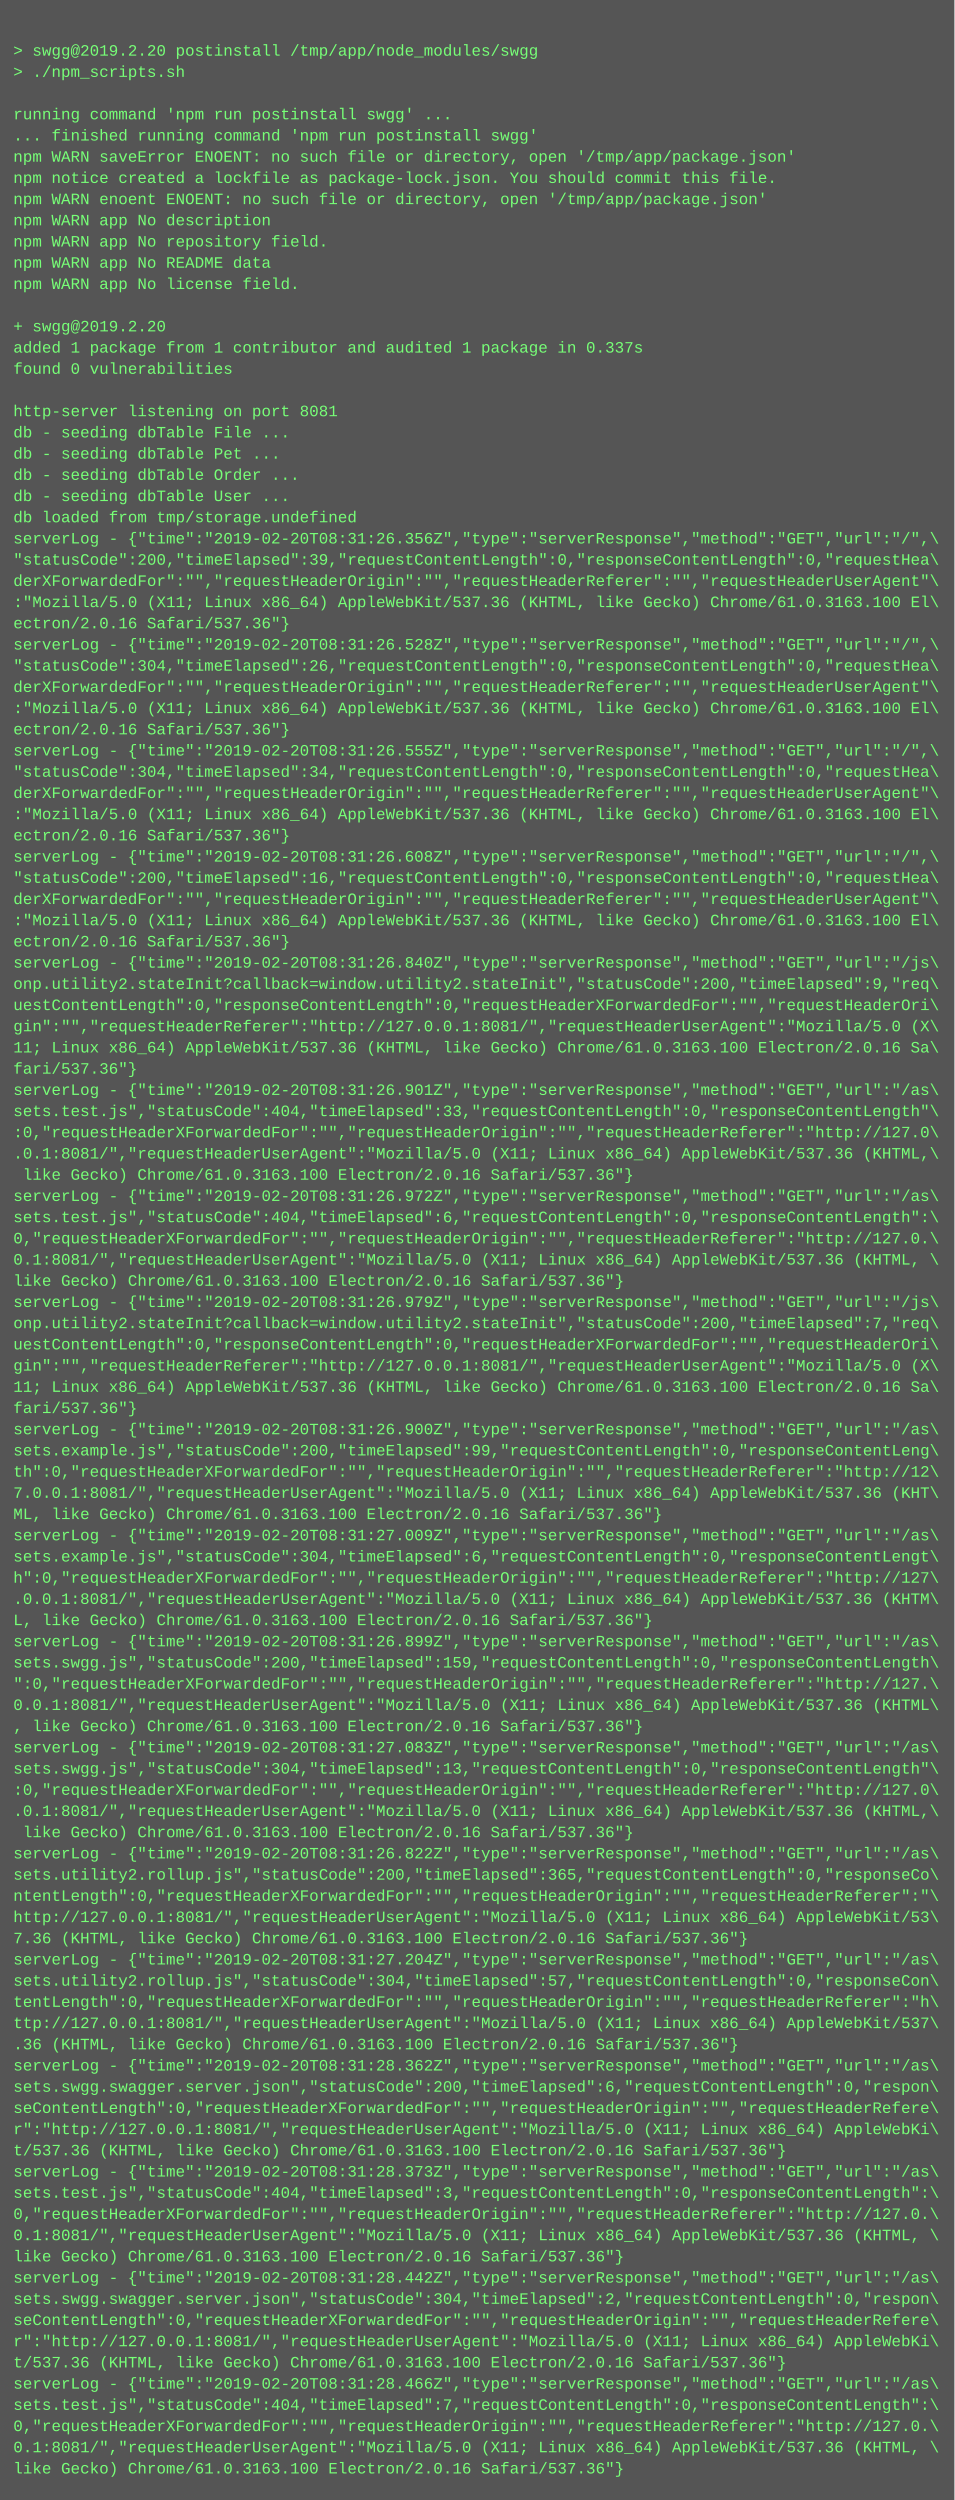
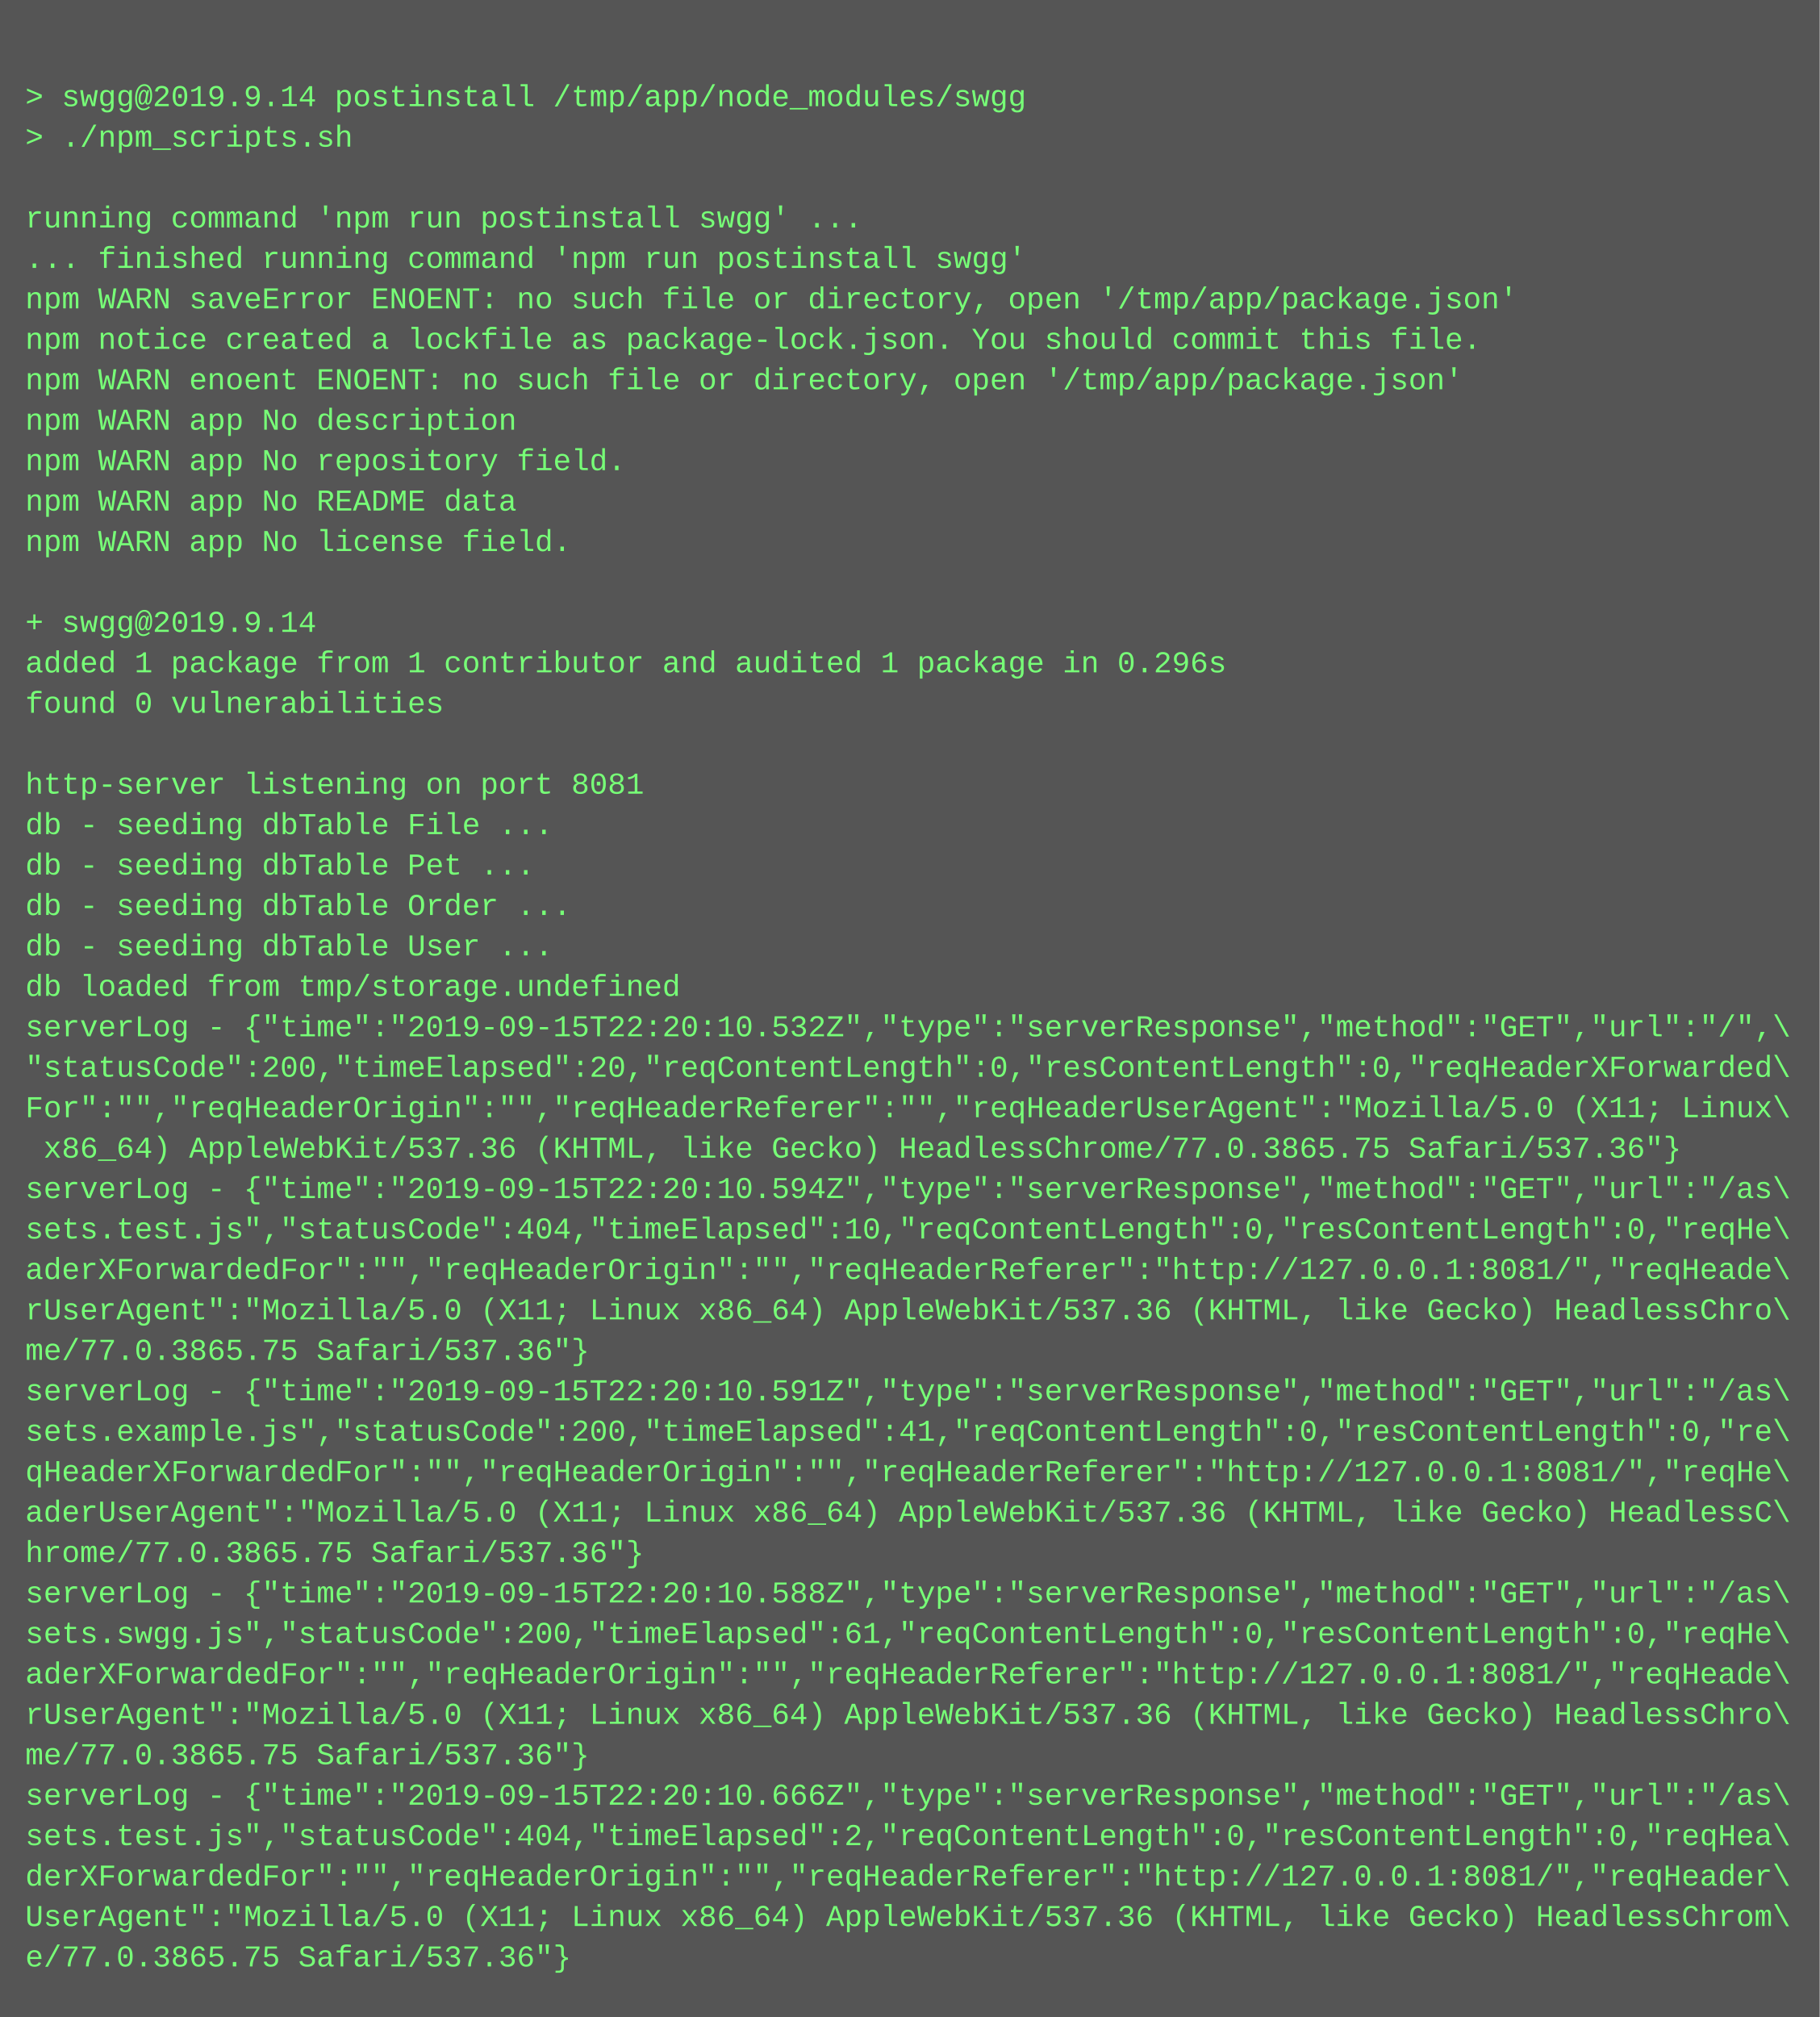
- <svg xmlns="http://www.w3.org/2000/svg" height="1886" width="720">
-   <rect height="1886" fill="#555" width="720" />
+ <svg xmlns="http://www.w3.org/2000/svg" height="798" width="720">
+   <rect height="798" fill="#555" width="720" />
  <text fill="#7f7" font-family="Courier New" font-size="12" xml:space="preserve">
    <tspan x="10" y="26" />
-     <tspan x="10" y="42">&gt; swgg@2019.2.20 postinstall /tmp/app/node_modules/swgg</tspan>
+     <tspan x="10" y="42">&gt; swgg@2019.9.14 postinstall /tmp/app/node_modules/swgg</tspan>
    <tspan x="10" y="58">&gt; ./npm_scripts.sh</tspan>
    <tspan x="10" y="74" />
    <tspan x="10" y="90">running command 'npm run postinstall swgg' ...</tspan>
    <tspan x="10" y="106">... finished running command 'npm run postinstall swgg'</tspan>
    <tspan x="10" y="122">npm WARN saveError ENOENT: no such file or directory, open '/tmp/app/package.json'</tspan>
    <tspan x="10" y="138">npm notice created a lockfile as package-lock.json. You should commit this file.</tspan>
    <tspan x="10" y="154">npm WARN enoent ENOENT: no such file or directory, open '/tmp/app/package.json'</tspan>
    <tspan x="10" y="170">npm WARN app No description</tspan>
    <tspan x="10" y="186">npm WARN app No repository field.</tspan>
    <tspan x="10" y="202">npm WARN app No README data</tspan>
    <tspan x="10" y="218">npm WARN app No license field.</tspan>
    <tspan x="10" y="234" />
-     <tspan x="10" y="250">+ swgg@2019.2.20</tspan>
-     <tspan x="10" y="266">added 1 package from 1 contributor and audited 1 package in 0.337s</tspan>
+     <tspan x="10" y="250">+ swgg@2019.9.14</tspan>
+     <tspan x="10" y="266">added 1 package from 1 contributor and audited 1 package in 0.296s</tspan>
    <tspan x="10" y="282">found 0 vulnerabilities</tspan>
    <tspan x="10" y="298" />
    <tspan x="10" y="314">http-server listening on port 8081</tspan>
    <tspan x="10" y="330">db - seeding dbTable File ...</tspan>
    <tspan x="10" y="346">db - seeding dbTable Pet ...</tspan>
    <tspan x="10" y="362">db - seeding dbTable Order ...</tspan>
    <tspan x="10" y="378">db - seeding dbTable User ...</tspan>
    <tspan x="10" y="394">db loaded from tmp/storage.undefined</tspan>
-     <tspan x="10" y="410">serverLog - {"time":"2019-02-20T08:31:26.356Z","type":"serverResponse","method":"GET","url":"/",\</tspan>
-     <tspan x="10" y="426">"statusCode":200,"timeElapsed":39,"requestContentLength":0,"responseContentLength":0,"requestHea\</tspan>
-     <tspan x="10" y="442">derXForwardedFor":"","requestHeaderOrigin":"","requestHeaderReferer":"","requestHeaderUserAgent"\</tspan>
-     <tspan x="10" y="458">:"Mozilla/5.0 (X11; Linux x86_64) AppleWebKit/537.36 (KHTML, like Gecko) Chrome/61.0.3163.100 El\</tspan>
-     <tspan x="10" y="474">ectron/2.0.16 Safari/537.36"}</tspan>
-     <tspan x="10" y="490">serverLog - {"time":"2019-02-20T08:31:26.528Z","type":"serverResponse","method":"GET","url":"/",\</tspan>
-     <tspan x="10" y="506">"statusCode":304,"timeElapsed":26,"requestContentLength":0,"responseContentLength":0,"requestHea\</tspan>
-     <tspan x="10" y="522">derXForwardedFor":"","requestHeaderOrigin":"","requestHeaderReferer":"","requestHeaderUserAgent"\</tspan>
-     <tspan x="10" y="538">:"Mozilla/5.0 (X11; Linux x86_64) AppleWebKit/537.36 (KHTML, like Gecko) Chrome/61.0.3163.100 El\</tspan>
-     <tspan x="10" y="554">ectron/2.0.16 Safari/537.36"}</tspan>
-     <tspan x="10" y="570">serverLog - {"time":"2019-02-20T08:31:26.555Z","type":"serverResponse","method":"GET","url":"/",\</tspan>
-     <tspan x="10" y="586">"statusCode":304,"timeElapsed":34,"requestContentLength":0,"responseContentLength":0,"requestHea\</tspan>
-     <tspan x="10" y="602">derXForwardedFor":"","requestHeaderOrigin":"","requestHeaderReferer":"","requestHeaderUserAgent"\</tspan>
-     <tspan x="10" y="618">:"Mozilla/5.0 (X11; Linux x86_64) AppleWebKit/537.36 (KHTML, like Gecko) Chrome/61.0.3163.100 El\</tspan>
-     <tspan x="10" y="634">ectron/2.0.16 Safari/537.36"}</tspan>
-     <tspan x="10" y="650">serverLog - {"time":"2019-02-20T08:31:26.608Z","type":"serverResponse","method":"GET","url":"/",\</tspan>
-     <tspan x="10" y="666">"statusCode":200,"timeElapsed":16,"requestContentLength":0,"responseContentLength":0,"requestHea\</tspan>
-     <tspan x="10" y="682">derXForwardedFor":"","requestHeaderOrigin":"","requestHeaderReferer":"","requestHeaderUserAgent"\</tspan>
-     <tspan x="10" y="698">:"Mozilla/5.0 (X11; Linux x86_64) AppleWebKit/537.36 (KHTML, like Gecko) Chrome/61.0.3163.100 El\</tspan>
-     <tspan x="10" y="714">ectron/2.0.16 Safari/537.36"}</tspan>
-     <tspan x="10" y="730">serverLog - {"time":"2019-02-20T08:31:26.840Z","type":"serverResponse","method":"GET","url":"/js\</tspan>
-     <tspan x="10" y="746">onp.utility2.stateInit?callback=window.utility2.stateInit","statusCode":200,"timeElapsed":9,"req\</tspan>
-     <tspan x="10" y="762">uestContentLength":0,"responseContentLength":0,"requestHeaderXForwardedFor":"","requestHeaderOri\</tspan>
-     <tspan x="10" y="778">gin":"","requestHeaderReferer":"http://127.0.0.1:8081/","requestHeaderUserAgent":"Mozilla/5.0 (X\</tspan>
-     <tspan x="10" y="794">11; Linux x86_64) AppleWebKit/537.36 (KHTML, like Gecko) Chrome/61.0.3163.100 Electron/2.0.16 Sa\</tspan>
-     <tspan x="10" y="810">fari/537.36"}</tspan>
-     <tspan x="10" y="826">serverLog - {"time":"2019-02-20T08:31:26.901Z","type":"serverResponse","method":"GET","url":"/as\</tspan>
-     <tspan x="10" y="842">sets.test.js","statusCode":404,"timeElapsed":33,"requestContentLength":0,"responseContentLength"\</tspan>
-     <tspan x="10" y="858">:0,"requestHeaderXForwardedFor":"","requestHeaderOrigin":"","requestHeaderReferer":"http://127.0\</tspan>
-     <tspan x="10" y="874">.0.1:8081/","requestHeaderUserAgent":"Mozilla/5.0 (X11; Linux x86_64) AppleWebKit/537.36 (KHTML,\</tspan>
-     <tspan x="10" y="890"> like Gecko) Chrome/61.0.3163.100 Electron/2.0.16 Safari/537.36"}</tspan>
-     <tspan x="10" y="906">serverLog - {"time":"2019-02-20T08:31:26.972Z","type":"serverResponse","method":"GET","url":"/as\</tspan>
-     <tspan x="10" y="922">sets.test.js","statusCode":404,"timeElapsed":6,"requestContentLength":0,"responseContentLength":\</tspan>
-     <tspan x="10" y="938">0,"requestHeaderXForwardedFor":"","requestHeaderOrigin":"","requestHeaderReferer":"http://127.0.\</tspan>
-     <tspan x="10" y="954">0.1:8081/","requestHeaderUserAgent":"Mozilla/5.0 (X11; Linux x86_64) AppleWebKit/537.36 (KHTML, \</tspan>
-     <tspan x="10" y="970">like Gecko) Chrome/61.0.3163.100 Electron/2.0.16 Safari/537.36"}</tspan>
-     <tspan x="10" y="986">serverLog - {"time":"2019-02-20T08:31:26.979Z","type":"serverResponse","method":"GET","url":"/js\</tspan>
-     <tspan x="10" y="1002">onp.utility2.stateInit?callback=window.utility2.stateInit","statusCode":200,"timeElapsed":7,"req\</tspan>
-     <tspan x="10" y="1018">uestContentLength":0,"responseContentLength":0,"requestHeaderXForwardedFor":"","requestHeaderOri\</tspan>
-     <tspan x="10" y="1034">gin":"","requestHeaderReferer":"http://127.0.0.1:8081/","requestHeaderUserAgent":"Mozilla/5.0 (X\</tspan>
-     <tspan x="10" y="1050">11; Linux x86_64) AppleWebKit/537.36 (KHTML, like Gecko) Chrome/61.0.3163.100 Electron/2.0.16 Sa\</tspan>
-     <tspan x="10" y="1066">fari/537.36"}</tspan>
-     <tspan x="10" y="1082">serverLog - {"time":"2019-02-20T08:31:26.900Z","type":"serverResponse","method":"GET","url":"/as\</tspan>
-     <tspan x="10" y="1098">sets.example.js","statusCode":200,"timeElapsed":99,"requestContentLength":0,"responseContentLeng\</tspan>
-     <tspan x="10" y="1114">th":0,"requestHeaderXForwardedFor":"","requestHeaderOrigin":"","requestHeaderReferer":"http://12\</tspan>
-     <tspan x="10" y="1130">7.0.0.1:8081/","requestHeaderUserAgent":"Mozilla/5.0 (X11; Linux x86_64) AppleWebKit/537.36 (KHT\</tspan>
-     <tspan x="10" y="1146">ML, like Gecko) Chrome/61.0.3163.100 Electron/2.0.16 Safari/537.36"}</tspan>
-     <tspan x="10" y="1162">serverLog - {"time":"2019-02-20T08:31:27.009Z","type":"serverResponse","method":"GET","url":"/as\</tspan>
-     <tspan x="10" y="1178">sets.example.js","statusCode":304,"timeElapsed":6,"requestContentLength":0,"responseContentLengt\</tspan>
-     <tspan x="10" y="1194">h":0,"requestHeaderXForwardedFor":"","requestHeaderOrigin":"","requestHeaderReferer":"http://127\</tspan>
-     <tspan x="10" y="1210">.0.0.1:8081/","requestHeaderUserAgent":"Mozilla/5.0 (X11; Linux x86_64) AppleWebKit/537.36 (KHTM\</tspan>
-     <tspan x="10" y="1226">L, like Gecko) Chrome/61.0.3163.100 Electron/2.0.16 Safari/537.36"}</tspan>
-     <tspan x="10" y="1242">serverLog - {"time":"2019-02-20T08:31:26.899Z","type":"serverResponse","method":"GET","url":"/as\</tspan>
-     <tspan x="10" y="1258">sets.swgg.js","statusCode":200,"timeElapsed":159,"requestContentLength":0,"responseContentLength\</tspan>
-     <tspan x="10" y="1274">":0,"requestHeaderXForwardedFor":"","requestHeaderOrigin":"","requestHeaderReferer":"http://127.\</tspan>
-     <tspan x="10" y="1290">0.0.1:8081/","requestHeaderUserAgent":"Mozilla/5.0 (X11; Linux x86_64) AppleWebKit/537.36 (KHTML\</tspan>
-     <tspan x="10" y="1306">, like Gecko) Chrome/61.0.3163.100 Electron/2.0.16 Safari/537.36"}</tspan>
-     <tspan x="10" y="1322">serverLog - {"time":"2019-02-20T08:31:27.083Z","type":"serverResponse","method":"GET","url":"/as\</tspan>
-     <tspan x="10" y="1338">sets.swgg.js","statusCode":304,"timeElapsed":13,"requestContentLength":0,"responseContentLength"\</tspan>
-     <tspan x="10" y="1354">:0,"requestHeaderXForwardedFor":"","requestHeaderOrigin":"","requestHeaderReferer":"http://127.0\</tspan>
-     <tspan x="10" y="1370">.0.1:8081/","requestHeaderUserAgent":"Mozilla/5.0 (X11; Linux x86_64) AppleWebKit/537.36 (KHTML,\</tspan>
-     <tspan x="10" y="1386"> like Gecko) Chrome/61.0.3163.100 Electron/2.0.16 Safari/537.36"}</tspan>
-     <tspan x="10" y="1402">serverLog - {"time":"2019-02-20T08:31:26.822Z","type":"serverResponse","method":"GET","url":"/as\</tspan>
-     <tspan x="10" y="1418">sets.utility2.rollup.js","statusCode":200,"timeElapsed":365,"requestContentLength":0,"responseCo\</tspan>
-     <tspan x="10" y="1434">ntentLength":0,"requestHeaderXForwardedFor":"","requestHeaderOrigin":"","requestHeaderReferer":"\</tspan>
-     <tspan x="10" y="1450">http://127.0.0.1:8081/","requestHeaderUserAgent":"Mozilla/5.0 (X11; Linux x86_64) AppleWebKit/53\</tspan>
-     <tspan x="10" y="1466">7.36 (KHTML, like Gecko) Chrome/61.0.3163.100 Electron/2.0.16 Safari/537.36"}</tspan>
-     <tspan x="10" y="1482">serverLog - {"time":"2019-02-20T08:31:27.204Z","type":"serverResponse","method":"GET","url":"/as\</tspan>
-     <tspan x="10" y="1498">sets.utility2.rollup.js","statusCode":304,"timeElapsed":57,"requestContentLength":0,"responseCon\</tspan>
-     <tspan x="10" y="1514">tentLength":0,"requestHeaderXForwardedFor":"","requestHeaderOrigin":"","requestHeaderReferer":"h\</tspan>
-     <tspan x="10" y="1530">ttp://127.0.0.1:8081/","requestHeaderUserAgent":"Mozilla/5.0 (X11; Linux x86_64) AppleWebKit/537\</tspan>
-     <tspan x="10" y="1546">.36 (KHTML, like Gecko) Chrome/61.0.3163.100 Electron/2.0.16 Safari/537.36"}</tspan>
-     <tspan x="10" y="1562">serverLog - {"time":"2019-02-20T08:31:28.362Z","type":"serverResponse","method":"GET","url":"/as\</tspan>
-     <tspan x="10" y="1578">sets.swgg.swagger.server.json","statusCode":200,"timeElapsed":6,"requestContentLength":0,"respon\</tspan>
-     <tspan x="10" y="1594">seContentLength":0,"requestHeaderXForwardedFor":"","requestHeaderOrigin":"","requestHeaderRefere\</tspan>
-     <tspan x="10" y="1610">r":"http://127.0.0.1:8081/","requestHeaderUserAgent":"Mozilla/5.0 (X11; Linux x86_64) AppleWebKi\</tspan>
-     <tspan x="10" y="1626">t/537.36 (KHTML, like Gecko) Chrome/61.0.3163.100 Electron/2.0.16 Safari/537.36"}</tspan>
-     <tspan x="10" y="1642">serverLog - {"time":"2019-02-20T08:31:28.373Z","type":"serverResponse","method":"GET","url":"/as\</tspan>
-     <tspan x="10" y="1658">sets.test.js","statusCode":404,"timeElapsed":3,"requestContentLength":0,"responseContentLength":\</tspan>
-     <tspan x="10" y="1674">0,"requestHeaderXForwardedFor":"","requestHeaderOrigin":"","requestHeaderReferer":"http://127.0.\</tspan>
-     <tspan x="10" y="1690">0.1:8081/","requestHeaderUserAgent":"Mozilla/5.0 (X11; Linux x86_64) AppleWebKit/537.36 (KHTML, \</tspan>
-     <tspan x="10" y="1706">like Gecko) Chrome/61.0.3163.100 Electron/2.0.16 Safari/537.36"}</tspan>
-     <tspan x="10" y="1722">serverLog - {"time":"2019-02-20T08:31:28.442Z","type":"serverResponse","method":"GET","url":"/as\</tspan>
-     <tspan x="10" y="1738">sets.swgg.swagger.server.json","statusCode":304,"timeElapsed":2,"requestContentLength":0,"respon\</tspan>
-     <tspan x="10" y="1754">seContentLength":0,"requestHeaderXForwardedFor":"","requestHeaderOrigin":"","requestHeaderRefere\</tspan>
-     <tspan x="10" y="1770">r":"http://127.0.0.1:8081/","requestHeaderUserAgent":"Mozilla/5.0 (X11; Linux x86_64) AppleWebKi\</tspan>
-     <tspan x="10" y="1786">t/537.36 (KHTML, like Gecko) Chrome/61.0.3163.100 Electron/2.0.16 Safari/537.36"}</tspan>
-     <tspan x="10" y="1802">serverLog - {"time":"2019-02-20T08:31:28.466Z","type":"serverResponse","method":"GET","url":"/as\</tspan>
-     <tspan x="10" y="1818">sets.test.js","statusCode":404,"timeElapsed":7,"requestContentLength":0,"responseContentLength":\</tspan>
-     <tspan x="10" y="1834">0,"requestHeaderXForwardedFor":"","requestHeaderOrigin":"","requestHeaderReferer":"http://127.0.\</tspan>
-     <tspan x="10" y="1850">0.1:8081/","requestHeaderUserAgent":"Mozilla/5.0 (X11; Linux x86_64) AppleWebKit/537.36 (KHTML, \</tspan>
-     <tspan x="10" y="1866">like Gecko) Chrome/61.0.3163.100 Electron/2.0.16 Safari/537.36"}</tspan>
+     <tspan x="10" y="410">serverLog - {"time":"2019-09-15T22:20:10.532Z","type":"serverResponse","method":"GET","url":"/",\</tspan>
+     <tspan x="10" y="426">"statusCode":200,"timeElapsed":20,"reqContentLength":0,"resContentLength":0,"reqHeaderXForwarded\</tspan>
+     <tspan x="10" y="442">For":"","reqHeaderOrigin":"","reqHeaderReferer":"","reqHeaderUserAgent":"Mozilla/5.0 (X11; Linux\</tspan>
+     <tspan x="10" y="458"> x86_64) AppleWebKit/537.36 (KHTML, like Gecko) HeadlessChrome/77.0.3865.75 Safari/537.36"}</tspan>
+     <tspan x="10" y="474">serverLog - {"time":"2019-09-15T22:20:10.594Z","type":"serverResponse","method":"GET","url":"/as\</tspan>
+     <tspan x="10" y="490">sets.test.js","statusCode":404,"timeElapsed":10,"reqContentLength":0,"resContentLength":0,"reqHe\</tspan>
+     <tspan x="10" y="506">aderXForwardedFor":"","reqHeaderOrigin":"","reqHeaderReferer":"http://127.0.0.1:8081/","reqHeade\</tspan>
+     <tspan x="10" y="522">rUserAgent":"Mozilla/5.0 (X11; Linux x86_64) AppleWebKit/537.36 (KHTML, like Gecko) HeadlessChro\</tspan>
+     <tspan x="10" y="538">me/77.0.3865.75 Safari/537.36"}</tspan>
+     <tspan x="10" y="554">serverLog - {"time":"2019-09-15T22:20:10.591Z","type":"serverResponse","method":"GET","url":"/as\</tspan>
+     <tspan x="10" y="570">sets.example.js","statusCode":200,"timeElapsed":41,"reqContentLength":0,"resContentLength":0,"re\</tspan>
+     <tspan x="10" y="586">qHeaderXForwardedFor":"","reqHeaderOrigin":"","reqHeaderReferer":"http://127.0.0.1:8081/","reqHe\</tspan>
+     <tspan x="10" y="602">aderUserAgent":"Mozilla/5.0 (X11; Linux x86_64) AppleWebKit/537.36 (KHTML, like Gecko) HeadlessC\</tspan>
+     <tspan x="10" y="618">hrome/77.0.3865.75 Safari/537.36"}</tspan>
+     <tspan x="10" y="634">serverLog - {"time":"2019-09-15T22:20:10.588Z","type":"serverResponse","method":"GET","url":"/as\</tspan>
+     <tspan x="10" y="650">sets.swgg.js","statusCode":200,"timeElapsed":61,"reqContentLength":0,"resContentLength":0,"reqHe\</tspan>
+     <tspan x="10" y="666">aderXForwardedFor":"","reqHeaderOrigin":"","reqHeaderReferer":"http://127.0.0.1:8081/","reqHeade\</tspan>
+     <tspan x="10" y="682">rUserAgent":"Mozilla/5.0 (X11; Linux x86_64) AppleWebKit/537.36 (KHTML, like Gecko) HeadlessChro\</tspan>
+     <tspan x="10" y="698">me/77.0.3865.75 Safari/537.36"}</tspan>
+     <tspan x="10" y="714">serverLog - {"time":"2019-09-15T22:20:10.666Z","type":"serverResponse","method":"GET","url":"/as\</tspan>
+     <tspan x="10" y="730">sets.test.js","statusCode":404,"timeElapsed":2,"reqContentLength":0,"resContentLength":0,"reqHea\</tspan>
+     <tspan x="10" y="746">derXForwardedFor":"","reqHeaderOrigin":"","reqHeaderReferer":"http://127.0.0.1:8081/","reqHeader\</tspan>
+     <tspan x="10" y="762">UserAgent":"Mozilla/5.0 (X11; Linux x86_64) AppleWebKit/537.36 (KHTML, like Gecko) HeadlessChrom\</tspan>
+     <tspan x="10" y="778">e/77.0.3865.75 Safari/537.36"}</tspan>
  </text>
</svg>
